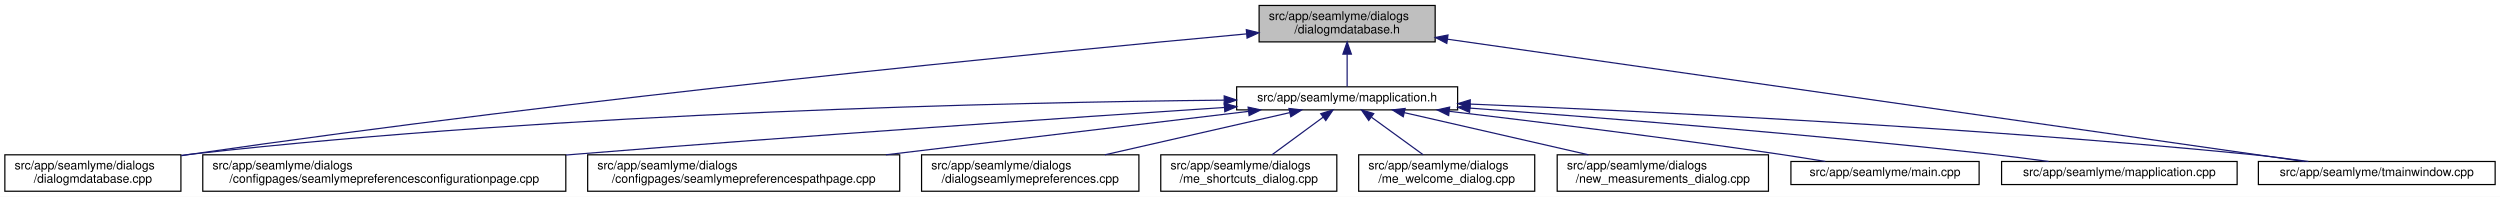
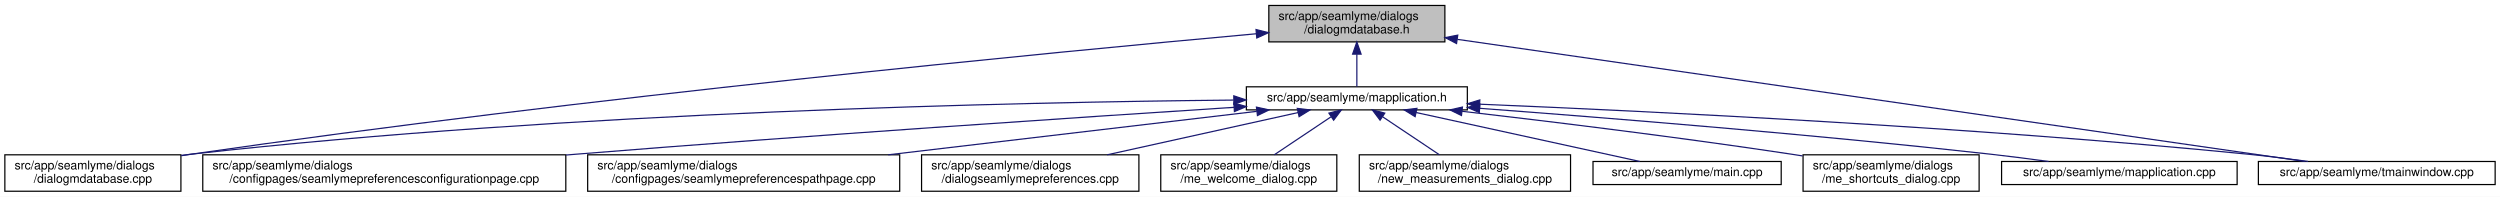
<svg xmlns="http://www.w3.org/2000/svg" xmlns:xlink="http://www.w3.org/1999/xlink" width="2059pt" height="162pt" viewBox="0.00 0.00 2059.00 162.00">
  <g id="graph0" class="graph" transform="scale(1 1) rotate(0) translate(4 158)">
    <polygon fill="white" stroke="transparent" points="-4,4 -4,-158 2055,-158 2055,4 -4,4" />
    <g id="node1" class="node">
      <g id="a_node1">
        <a xlink:title=" ">
-           <polygon fill="#bfbfbf" stroke="black" points="1033,-123.5 1033,-153.5 1178,-153.5 1178,-123.5 1033,-123.5" />
-           <text text-anchor="start" x="1041" y="-141.5" font-family="Helvetica,sans-Serif" font-size="10.00">src/app/seamlyme/dialogs</text>
-           <text text-anchor="middle" x="1105.5" y="-130.5" font-family="Helvetica,sans-Serif" font-size="10.00">/dialogmdatabase.h</text>
+           <polygon fill="#bfbfbf" stroke="black" points="1041,-123.5 1041,-153.5 1186,-153.5 1186,-123.5 1041,-123.5" />
+           <text text-anchor="start" x="1049" y="-141.5" font-family="Helvetica,sans-Serif" font-size="10.00">src/app/seamlyme/dialogs</text>
+           <text text-anchor="middle" x="1113.5" y="-130.5" font-family="Helvetica,sans-Serif" font-size="10.00">/dialogmdatabase.h</text>
        </a>
      </g>
    </g>
    <g id="node2" class="node">
      <g id="a_node2">
        <a xlink:href="../../d1/d42/dialogmdatabase_8cpp.html" target="_top" xlink:title=" ">
          <polygon fill="white" stroke="black" points="0,-0.5 0,-30.5 145,-30.5 145,-0.5 0,-0.5" />
          <text text-anchor="start" x="8" y="-18.5" font-family="Helvetica,sans-Serif" font-size="10.00">src/app/seamlyme/dialogs</text>
          <text text-anchor="middle" x="72.5" y="-7.5" font-family="Helvetica,sans-Serif" font-size="10.00">/dialogmdatabase.cpp</text>
        </a>
      </g>
    </g>
    <g id="edge1" class="edge">
-       <path fill="none" stroke="midnightblue" d="M1022.63,-130.08C857.04,-114.84 473.69,-77.52 153.5,-31 150.81,-30.61 148.08,-30.2 145.32,-29.77" />
-       <polygon fill="midnightblue" stroke="midnightblue" points="1022.46,-133.58 1032.74,-131.01 1023.1,-126.61 1022.46,-133.58" />
+       <path fill="none" stroke="midnightblue" d="M1030.56,-130.18C863.92,-115.05 476.78,-77.81 153.5,-31 150.81,-30.61 148.08,-30.2 145.32,-29.77" />
+       <polygon fill="midnightblue" stroke="midnightblue" points="1030.46,-133.68 1040.73,-131.1 1031.09,-126.71 1030.46,-133.68" />
    </g>
    <g id="node3" class="node">
      <g id="a_node3">
        <a xlink:href="../../df/da4/mapplication_8h.html" target="_top" xlink:title=" ">
-           <polygon fill="white" stroke="black" points="1014.5,-67.5 1014.5,-86.5 1196.5,-86.5 1196.5,-67.5 1014.5,-67.5" />
-           <text text-anchor="middle" x="1105.5" y="-74.5" font-family="Helvetica,sans-Serif" font-size="10.00">src/app/seamlyme/mapplication.h</text>
+           <polygon fill="white" stroke="black" points="1022.5,-67.5 1022.5,-86.5 1204.5,-86.5 1204.5,-67.5 1022.5,-67.5" />
+           <text text-anchor="middle" x="1113.5" y="-74.5" font-family="Helvetica,sans-Serif" font-size="10.00">src/app/seamlyme/mapplication.h</text>
        </a>
      </g>
    </g>
    <g id="edge2" class="edge">
-       <path fill="none" stroke="midnightblue" d="M1105.5,-113.29C1105.5,-103.86 1105.5,-93.65 1105.5,-86.66" />
-       <polygon fill="midnightblue" stroke="midnightblue" points="1102,-113.4 1105.5,-123.4 1109,-113.4 1102,-113.4" />
+       <path fill="none" stroke="midnightblue" d="M1113.5,-113.29C1113.5,-103.86 1113.5,-93.65 1113.5,-86.66" />
+       <polygon fill="midnightblue" stroke="midnightblue" points="1110,-113.4 1113.5,-123.4 1117,-113.4 1110,-113.4" />
    </g>
    <g id="node12" class="node">
      <g id="a_node12">
        <a xlink:href="../../dc/de1/tmainwindow_8cpp.html" target="_top" xlink:title=" ">
          <polygon fill="white" stroke="black" points="1856,-6 1856,-25 2051,-25 2051,-6 1856,-6" />
          <text text-anchor="middle" x="1953.5" y="-13" font-family="Helvetica,sans-Serif" font-size="10.00">src/app/seamlyme/tmainwindow.cpp</text>
        </a>
      </g>
    </g>
    <g id="edge13" class="edge">
-       <path fill="none" stroke="midnightblue" d="M1188.09,-125.72C1358.44,-101.41 1745.3,-46.21 1893.86,-25.01" />
-       <polygon fill="midnightblue" stroke="midnightblue" points="1187.57,-122.25 1178.17,-127.13 1188.56,-129.18 1187.57,-122.25" />
+       <path fill="none" stroke="midnightblue" d="M1196.31,-125.57C1365.51,-101.2 1747.31,-46.2 1894.28,-25.03" />
+       <polygon fill="midnightblue" stroke="midnightblue" points="1195.61,-122.14 1186.21,-127.03 1196.61,-129.06 1195.61,-122.14" />
    </g>
-     <g id="edge9" class="edge">
-       <path fill="none" stroke="midnightblue" d="M1004.1,-75.52C829.71,-73.74 462.02,-65.76 153.5,-31 150.8,-30.7 148.06,-30.36 145.29,-29.99" />
-       <polygon fill="midnightblue" stroke="midnightblue" points="1004.25,-79.02 1014.28,-75.62 1004.32,-72.02 1004.25,-79.02" />
+     <g id="edge5" class="edge">
+       <path fill="none" stroke="midnightblue" d="M1011.93,-75.58C836.37,-73.88 465.02,-66.03 153.5,-31 150.8,-30.7 148.06,-30.36 145.29,-29.99" />
+       <polygon fill="midnightblue" stroke="midnightblue" points="1012.16,-79.08 1022.19,-75.67 1012.22,-72.08 1012.16,-79.08" />
    </g>
    <g id="node4" class="node">
      <g id="a_node4">
        <a xlink:href="../../d9/d23/seamlymepreferencesconfigurationpage_8cpp.html" target="_top" xlink:title=" ">
          <polygon fill="white" stroke="black" points="163,-0.5 163,-30.5 462,-30.5 462,-0.5 163,-0.5" />
          <text text-anchor="start" x="171" y="-18.5" font-family="Helvetica,sans-Serif" font-size="10.00">src/app/seamlyme/dialogs</text>
          <text text-anchor="middle" x="312.5" y="-7.5" font-family="Helvetica,sans-Serif" font-size="10.00">/configpages/seamlymepreferencesconfigurationpage.cpp</text>
        </a>
      </g>
    </g>
    <g id="edge3" class="edge">
-       <path fill="none" stroke="midnightblue" d="M1004.15,-69.47C878.77,-61.24 658.81,-46.31 470.5,-31 467.75,-30.78 464.98,-30.55 462.19,-30.32" />
-       <polygon fill="midnightblue" stroke="midnightblue" points="1004.29,-72.99 1014.5,-70.15 1004.75,-66 1004.29,-72.99" />
+       <path fill="none" stroke="midnightblue" d="M1012.33,-69.6C885.63,-61.43 661.91,-46.48 470.5,-31 467.75,-30.78 464.98,-30.55 462.19,-30.32" />
+       <polygon fill="midnightblue" stroke="midnightblue" points="1012.21,-73.1 1022.41,-70.25 1012.66,-66.11 1012.21,-73.1" />
    </g>
    <g id="node5" class="node">
      <g id="a_node5">
        <a xlink:href="../../d8/dcc/seamlymepreferencespathpage_8cpp.html" target="_top" xlink:title=" ">
          <polygon fill="white" stroke="black" points="480,-0.5 480,-30.5 737,-30.5 737,-0.5 480,-0.5" />
          <text text-anchor="start" x="488" y="-18.5" font-family="Helvetica,sans-Serif" font-size="10.00">src/app/seamlyme/dialogs</text>
          <text text-anchor="middle" x="608.5" y="-7.5" font-family="Helvetica,sans-Serif" font-size="10.00">/configpages/seamlymepreferencespathpage.cpp</text>
        </a>
      </g>
    </g>
    <g id="edge4" class="edge">
-       <path fill="none" stroke="midnightblue" d="M1024.13,-66.26C942.97,-56.54 817.5,-41.52 725.63,-30.52" />
-       <polygon fill="midnightblue" stroke="midnightblue" points="1023.95,-69.76 1034.29,-67.48 1024.78,-62.81 1023.95,-69.76" />
+       <path fill="none" stroke="midnightblue" d="M1031.07,-66.29C948.62,-56.57 820.96,-41.53 727.52,-30.52" />
+       <polygon fill="midnightblue" stroke="midnightblue" points="1030.8,-69.78 1041.15,-67.48 1031.62,-62.83 1030.8,-69.78" />
    </g>
    <g id="node6" class="node">
      <g id="a_node6">
        <a xlink:href="../../dd/db1/dialogseamlymepreferences_8cpp.html" target="_top" xlink:title=" ">
          <polygon fill="white" stroke="black" points="755,-0.5 755,-30.5 934,-30.5 934,-0.5 755,-0.5" />
          <text text-anchor="start" x="763" y="-18.5" font-family="Helvetica,sans-Serif" font-size="10.00">src/app/seamlyme/dialogs</text>
          <text text-anchor="middle" x="844.5" y="-7.5" font-family="Helvetica,sans-Serif" font-size="10.00">/dialogseamlymepreferences.cpp</text>
        </a>
      </g>
    </g>
-     <g id="edge5" class="edge">
-       <path fill="none" stroke="midnightblue" d="M1058.26,-65.23C1015.61,-55.51 952.58,-41.14 906.01,-30.52" />
-       <polygon fill="midnightblue" stroke="midnightblue" points="1057.58,-68.66 1068.11,-67.48 1059.13,-61.84 1057.58,-68.66" />
+     <g id="edge6" class="edge">
+       <path fill="none" stroke="midnightblue" d="M1065.09,-65.29C1021.13,-55.57 956,-41.16 907.9,-30.52" />
+       <polygon fill="midnightblue" stroke="midnightblue" points="1064.44,-68.73 1074.96,-67.48 1065.95,-61.9 1064.44,-68.73" />
    </g>
    <g id="node7" class="node">
      <g id="a_node7">
-         <a xlink:href="../../d6/d8e/me__shortcuts__dialog_8cpp.html" target="_top" xlink:title=" ">
+         <a xlink:href="../../dc/d74/me__welcome__dialog_8cpp.html" target="_top" xlink:title=" ">
          <polygon fill="white" stroke="black" points="952,-0.5 952,-30.5 1097,-30.5 1097,-0.5 952,-0.5" />
          <text text-anchor="start" x="960" y="-18.5" font-family="Helvetica,sans-Serif" font-size="10.00">src/app/seamlyme/dialogs</text>
-           <text text-anchor="middle" x="1024.5" y="-7.5" font-family="Helvetica,sans-Serif" font-size="10.00">/me_shortcuts_dialog.cpp</text>
-         </a>
-       </g>
-     </g>
-     <g id="edge6" class="edge">
-       <path fill="none" stroke="midnightblue" d="M1085.72,-61.47C1072.89,-52.05 1056.27,-39.84 1043.59,-30.52" />
-       <polygon fill="midnightblue" stroke="midnightblue" points="1083.76,-64.38 1093.89,-67.48 1087.91,-58.73 1083.76,-64.38" />
-     </g>
-     <g id="node8" class="node">
-       <g id="a_node8">
-         <a xlink:href="../../dc/d74/me__welcome__dialog_8cpp.html" target="_top" xlink:title=" ">
-           <polygon fill="white" stroke="black" points="1115,-0.5 1115,-30.5 1260,-30.5 1260,-0.5 1115,-0.5" />
-           <text text-anchor="start" x="1123" y="-18.5" font-family="Helvetica,sans-Serif" font-size="10.00">src/app/seamlyme/dialogs</text>
-           <text text-anchor="middle" x="1187.5" y="-7.5" font-family="Helvetica,sans-Serif" font-size="10.00">/me_welcome_dialog.cpp</text>
+           <text text-anchor="middle" x="1024.5" y="-7.5" font-family="Helvetica,sans-Serif" font-size="10.00">/me_welcome_dialog.cpp</text>
        </a>
      </g>
    </g>
    <g id="edge7" class="edge">
-       <path fill="none" stroke="midnightblue" d="M1125.53,-61.47C1138.51,-52.05 1155.33,-39.84 1168.17,-30.52" />
-       <polygon fill="midnightblue" stroke="midnightblue" points="1123.29,-58.77 1117.25,-67.48 1127.4,-64.43 1123.29,-58.77" />
+       <path fill="none" stroke="midnightblue" d="M1092.17,-61.74C1078.02,-52.28 1059.55,-39.93 1045.48,-30.52" />
+       <polygon fill="midnightblue" stroke="midnightblue" points="1090.49,-64.83 1100.75,-67.48 1094.38,-59.01 1090.49,-64.83" />
    </g>
-     <g id="node9" class="node">
-       <g id="a_node9">
+     <g id="node8" class="node">
+       <g id="a_node8">
        <a xlink:href="../../d7/d31/new__measurements__dialog_8cpp.html" target="_top" xlink:title=" ">
-           <polygon fill="white" stroke="black" points="1278.5,-0.5 1278.5,-30.5 1452.5,-30.5 1452.5,-0.5 1278.5,-0.5" />
-           <text text-anchor="start" x="1286.5" y="-18.5" font-family="Helvetica,sans-Serif" font-size="10.00">src/app/seamlyme/dialogs</text>
-           <text text-anchor="middle" x="1365.5" y="-7.5" font-family="Helvetica,sans-Serif" font-size="10.00">/new_measurements_dialog.cpp</text>
+           <polygon fill="white" stroke="black" points="1115.5,-0.5 1115.5,-30.5 1289.5,-30.5 1289.5,-0.5 1115.5,-0.5" />
+           <text text-anchor="start" x="1123.5" y="-18.5" font-family="Helvetica,sans-Serif" font-size="10.00">src/app/seamlyme/dialogs</text>
+           <text text-anchor="middle" x="1202.5" y="-7.5" font-family="Helvetica,sans-Serif" font-size="10.00">/new_measurements_dialog.cpp</text>
        </a>
      </g>
    </g>
    <g id="edge8" class="edge">
-       <path fill="none" stroke="midnightblue" d="M1152.56,-65.23C1195.05,-55.51 1257.83,-41.14 1304.22,-30.52" />
-       <polygon fill="midnightblue" stroke="midnightblue" points="1151.72,-61.83 1142.75,-67.48 1153.28,-68.66 1151.72,-61.83" />
+       <path fill="none" stroke="midnightblue" d="M1134.83,-61.74C1148.98,-52.28 1167.45,-39.93 1181.52,-30.52" />
+       <polygon fill="midnightblue" stroke="midnightblue" points="1132.62,-59.01 1126.25,-67.48 1136.51,-64.83 1132.62,-59.01" />
+     </g>
+     <g id="node9" class="node">
+       <g id="a_node9">
+         <a xlink:href="../../db/de0/app_2seamlyme_2main_8cpp.html" target="_top" xlink:title=" ">
+           <polygon fill="white" stroke="black" points="1308,-6 1308,-25 1463,-25 1463,-6 1308,-6" />
+           <text text-anchor="middle" x="1385.5" y="-13" font-family="Helvetica,sans-Serif" font-size="10.00">src/app/seamlyme/main.cpp</text>
+         </a>
+       </g>
+     </g>
+     <g id="edge9" class="edge">
+       <path fill="none" stroke="midnightblue" d="M1162.28,-65.33C1215.02,-53.79 1298.06,-35.63 1346.6,-25.01" />
+       <polygon fill="midnightblue" stroke="midnightblue" points="1161.49,-61.92 1152.47,-67.48 1162.99,-68.76 1161.49,-61.92" />
    </g>
    <g id="node10" class="node">
      <g id="a_node10">
-         <a xlink:href="../../db/de0/app_2seamlyme_2main_8cpp.html" target="_top" xlink:title=" ">
-           <polygon fill="white" stroke="black" points="1471,-6 1471,-25 1626,-25 1626,-6 1471,-6" />
-           <text text-anchor="middle" x="1548.5" y="-13" font-family="Helvetica,sans-Serif" font-size="10.00">src/app/seamlyme/main.cpp</text>
+         <a xlink:href="../../d6/d8e/me__shortcuts__dialog_8cpp.html" target="_top" xlink:title=" ">
+           <polygon fill="white" stroke="black" points="1481,-0.5 1481,-30.5 1626,-30.5 1626,-0.5 1481,-0.5" />
+           <text text-anchor="start" x="1489" y="-18.5" font-family="Helvetica,sans-Serif" font-size="10.00">src/app/seamlyme/dialogs</text>
+           <text text-anchor="middle" x="1553.5" y="-7.5" font-family="Helvetica,sans-Serif" font-size="10.00">/me_shortcuts_dialog.cpp</text>
        </a>
      </g>
    </g>
    <g id="edge10" class="edge">
-       <path fill="none" stroke="midnightblue" d="M1189.55,-66.32C1261.77,-57.78 1368.63,-44.6 1461.5,-31 1473.77,-29.2 1486.99,-27.09 1499.32,-25.04" />
-       <polygon fill="midnightblue" stroke="midnightblue" points="1189.11,-62.85 1179.59,-67.5 1189.93,-69.8 1189.11,-62.85" />
+       <path fill="none" stroke="midnightblue" d="M1200.14,-66.34C1272.75,-57.95 1379.07,-44.97 1471.5,-31 1474.5,-30.55 1477.56,-30.07 1480.65,-29.58" />
+       <polygon fill="midnightblue" stroke="midnightblue" points="1199.66,-62.87 1190.12,-67.49 1200.46,-69.82 1199.66,-62.87" />
    </g>
    <g id="node11" class="node">
      <g id="a_node11">
        <a xlink:href="../../da/dfb/mapplication_8cpp.html" target="_top" xlink:title=" ">
          <polygon fill="white" stroke="black" points="1644.5,-6 1644.5,-25 1838.5,-25 1838.5,-6 1644.5,-6" />
          <text text-anchor="middle" x="1741.5" y="-13" font-family="Helvetica,sans-Serif" font-size="10.00">src/app/seamlyme/mapplication.cpp</text>
        </a>
      </g>
    </g>
    <g id="edge11" class="edge">
-       <path fill="none" stroke="midnightblue" d="M1206.73,-68.95C1313.5,-61.16 1486.57,-47.5 1635.5,-31 1651.01,-29.28 1667.75,-27.13 1683.25,-25.01" />
-       <polygon fill="midnightblue" stroke="midnightblue" points="1206.33,-65.47 1196.61,-69.69 1206.84,-72.46 1206.33,-65.47" />
+       <path fill="none" stroke="midnightblue" d="M1214.62,-68.79C1319.88,-60.93 1489.47,-47.27 1635.5,-31 1651.01,-29.27 1667.75,-27.12 1683.25,-25" />
+       <polygon fill="midnightblue" stroke="midnightblue" points="1214.35,-65.3 1204.63,-69.53 1214.87,-72.28 1214.35,-65.3" />
    </g>
    <g id="edge12" class="edge">
-       <path fill="none" stroke="midnightblue" d="M1206.85,-72.28C1349.9,-66.47 1619.07,-53.52 1847.5,-31 1863.67,-29.41 1881.18,-27.21 1897.21,-25" />
-       <polygon fill="midnightblue" stroke="midnightblue" points="1206.62,-68.78 1196.77,-72.68 1206.9,-75.78 1206.62,-68.78" />
+       <path fill="none" stroke="midnightblue" d="M1215.06,-72.17C1356.89,-66.29 1622.22,-53.28 1847.5,-31 1863.58,-29.41 1880.97,-27.23 1896.93,-25.03" />
+       <polygon fill="midnightblue" stroke="midnightblue" points="1214.49,-68.69 1204.65,-72.6 1214.78,-75.69 1214.49,-68.69" />
    </g>
  </g>
</svg>
